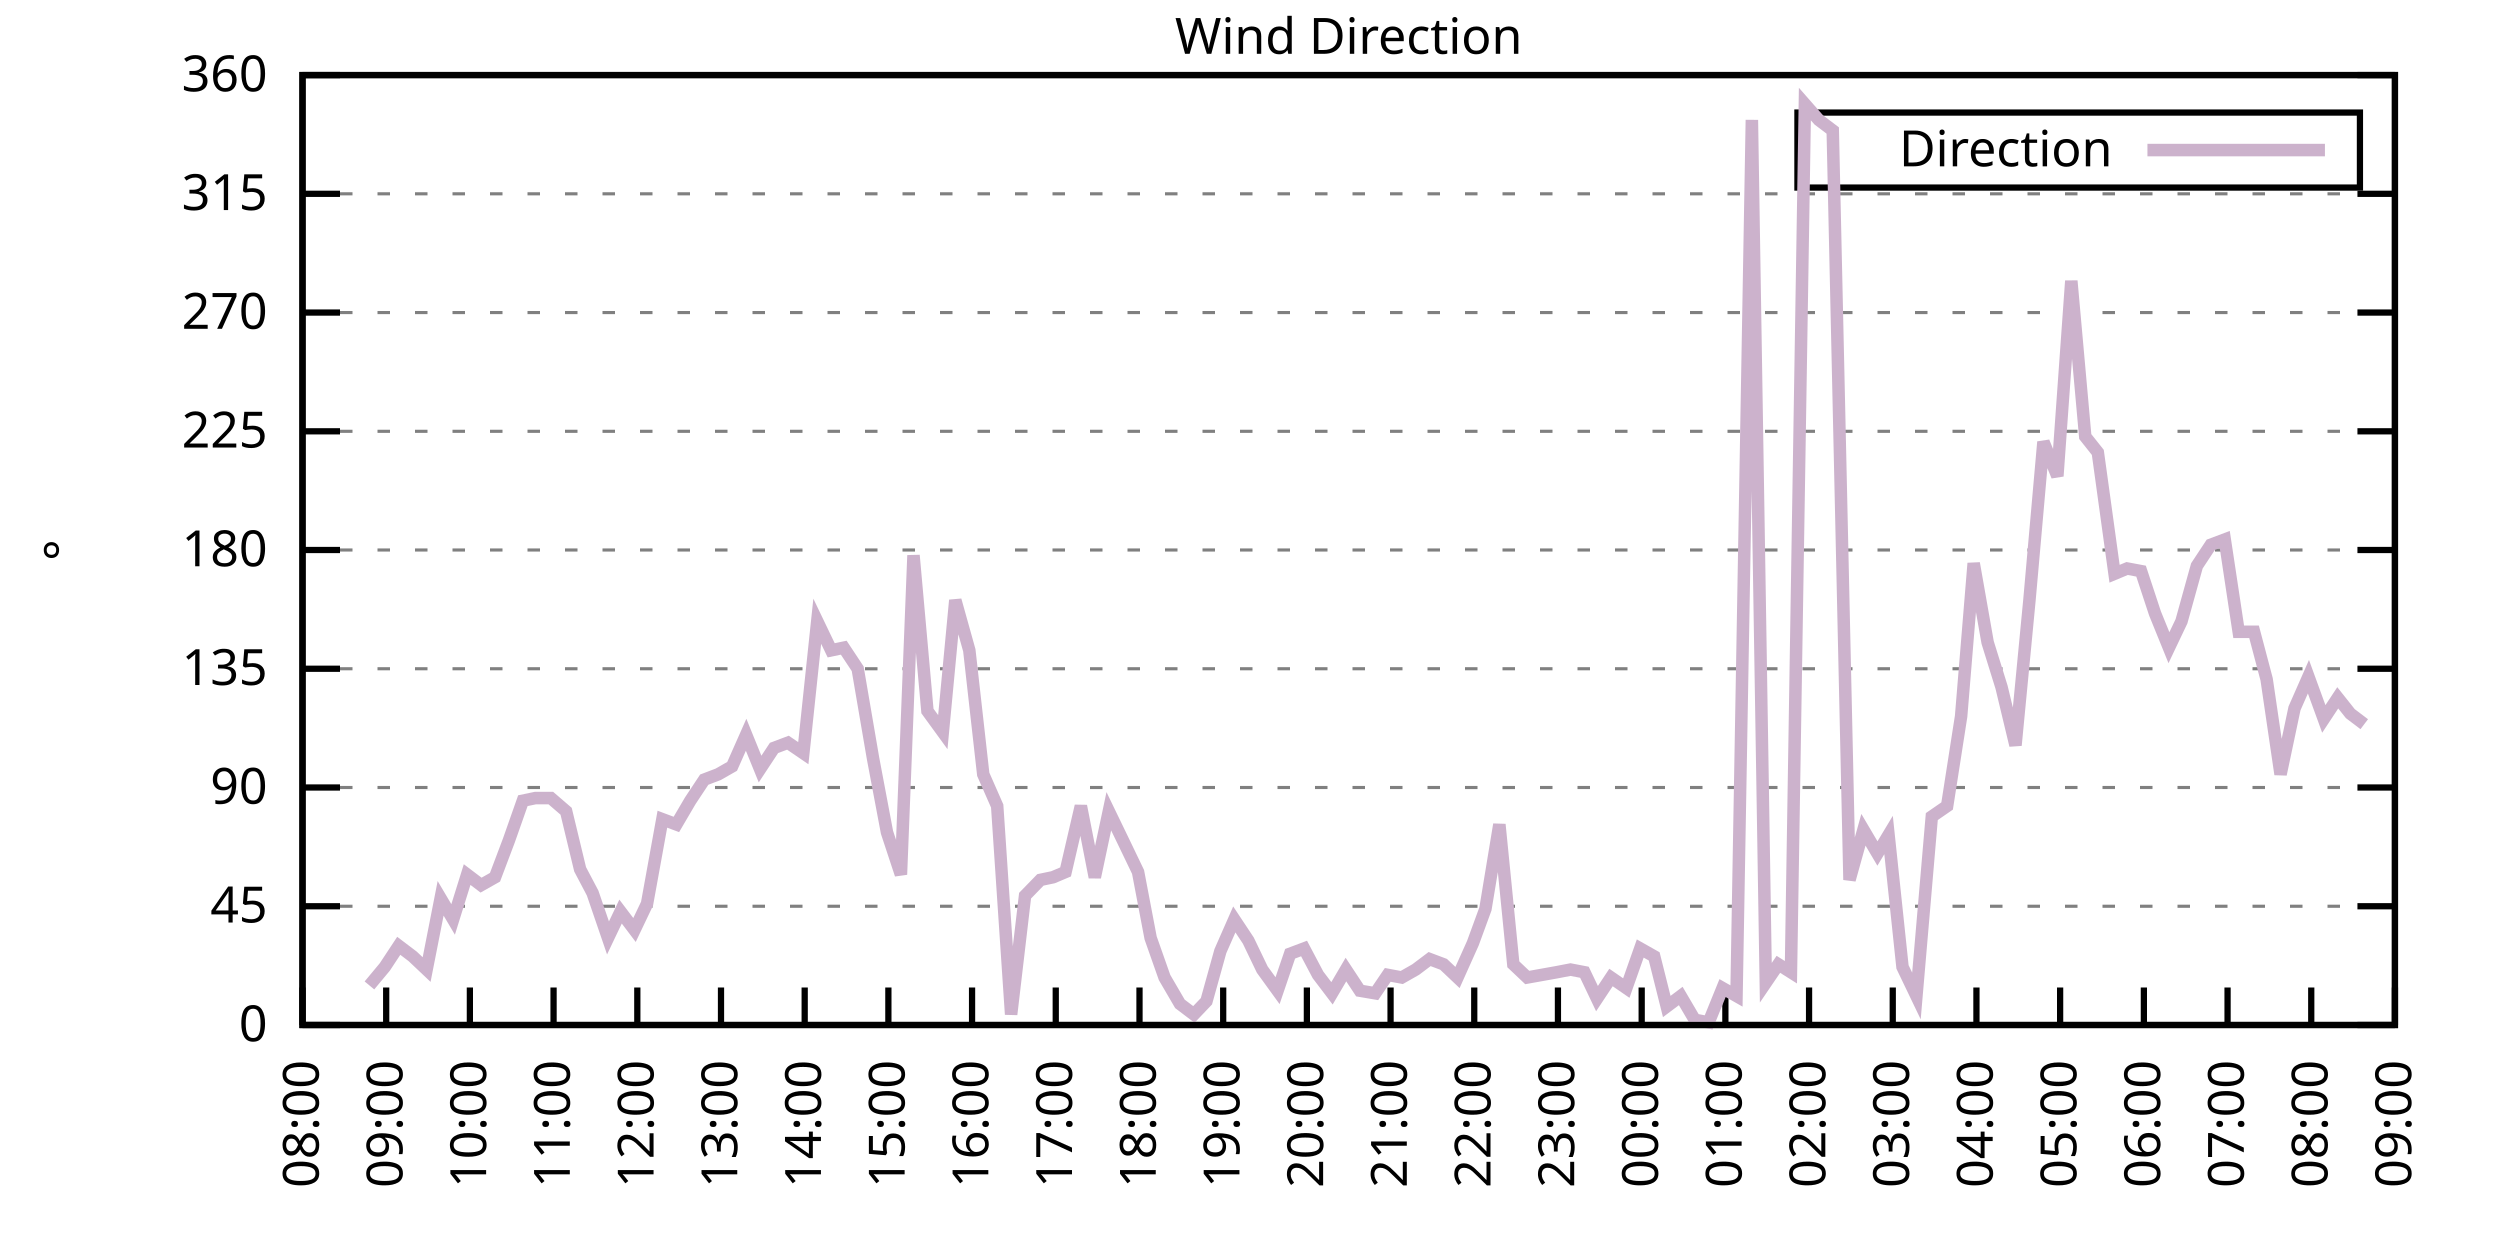
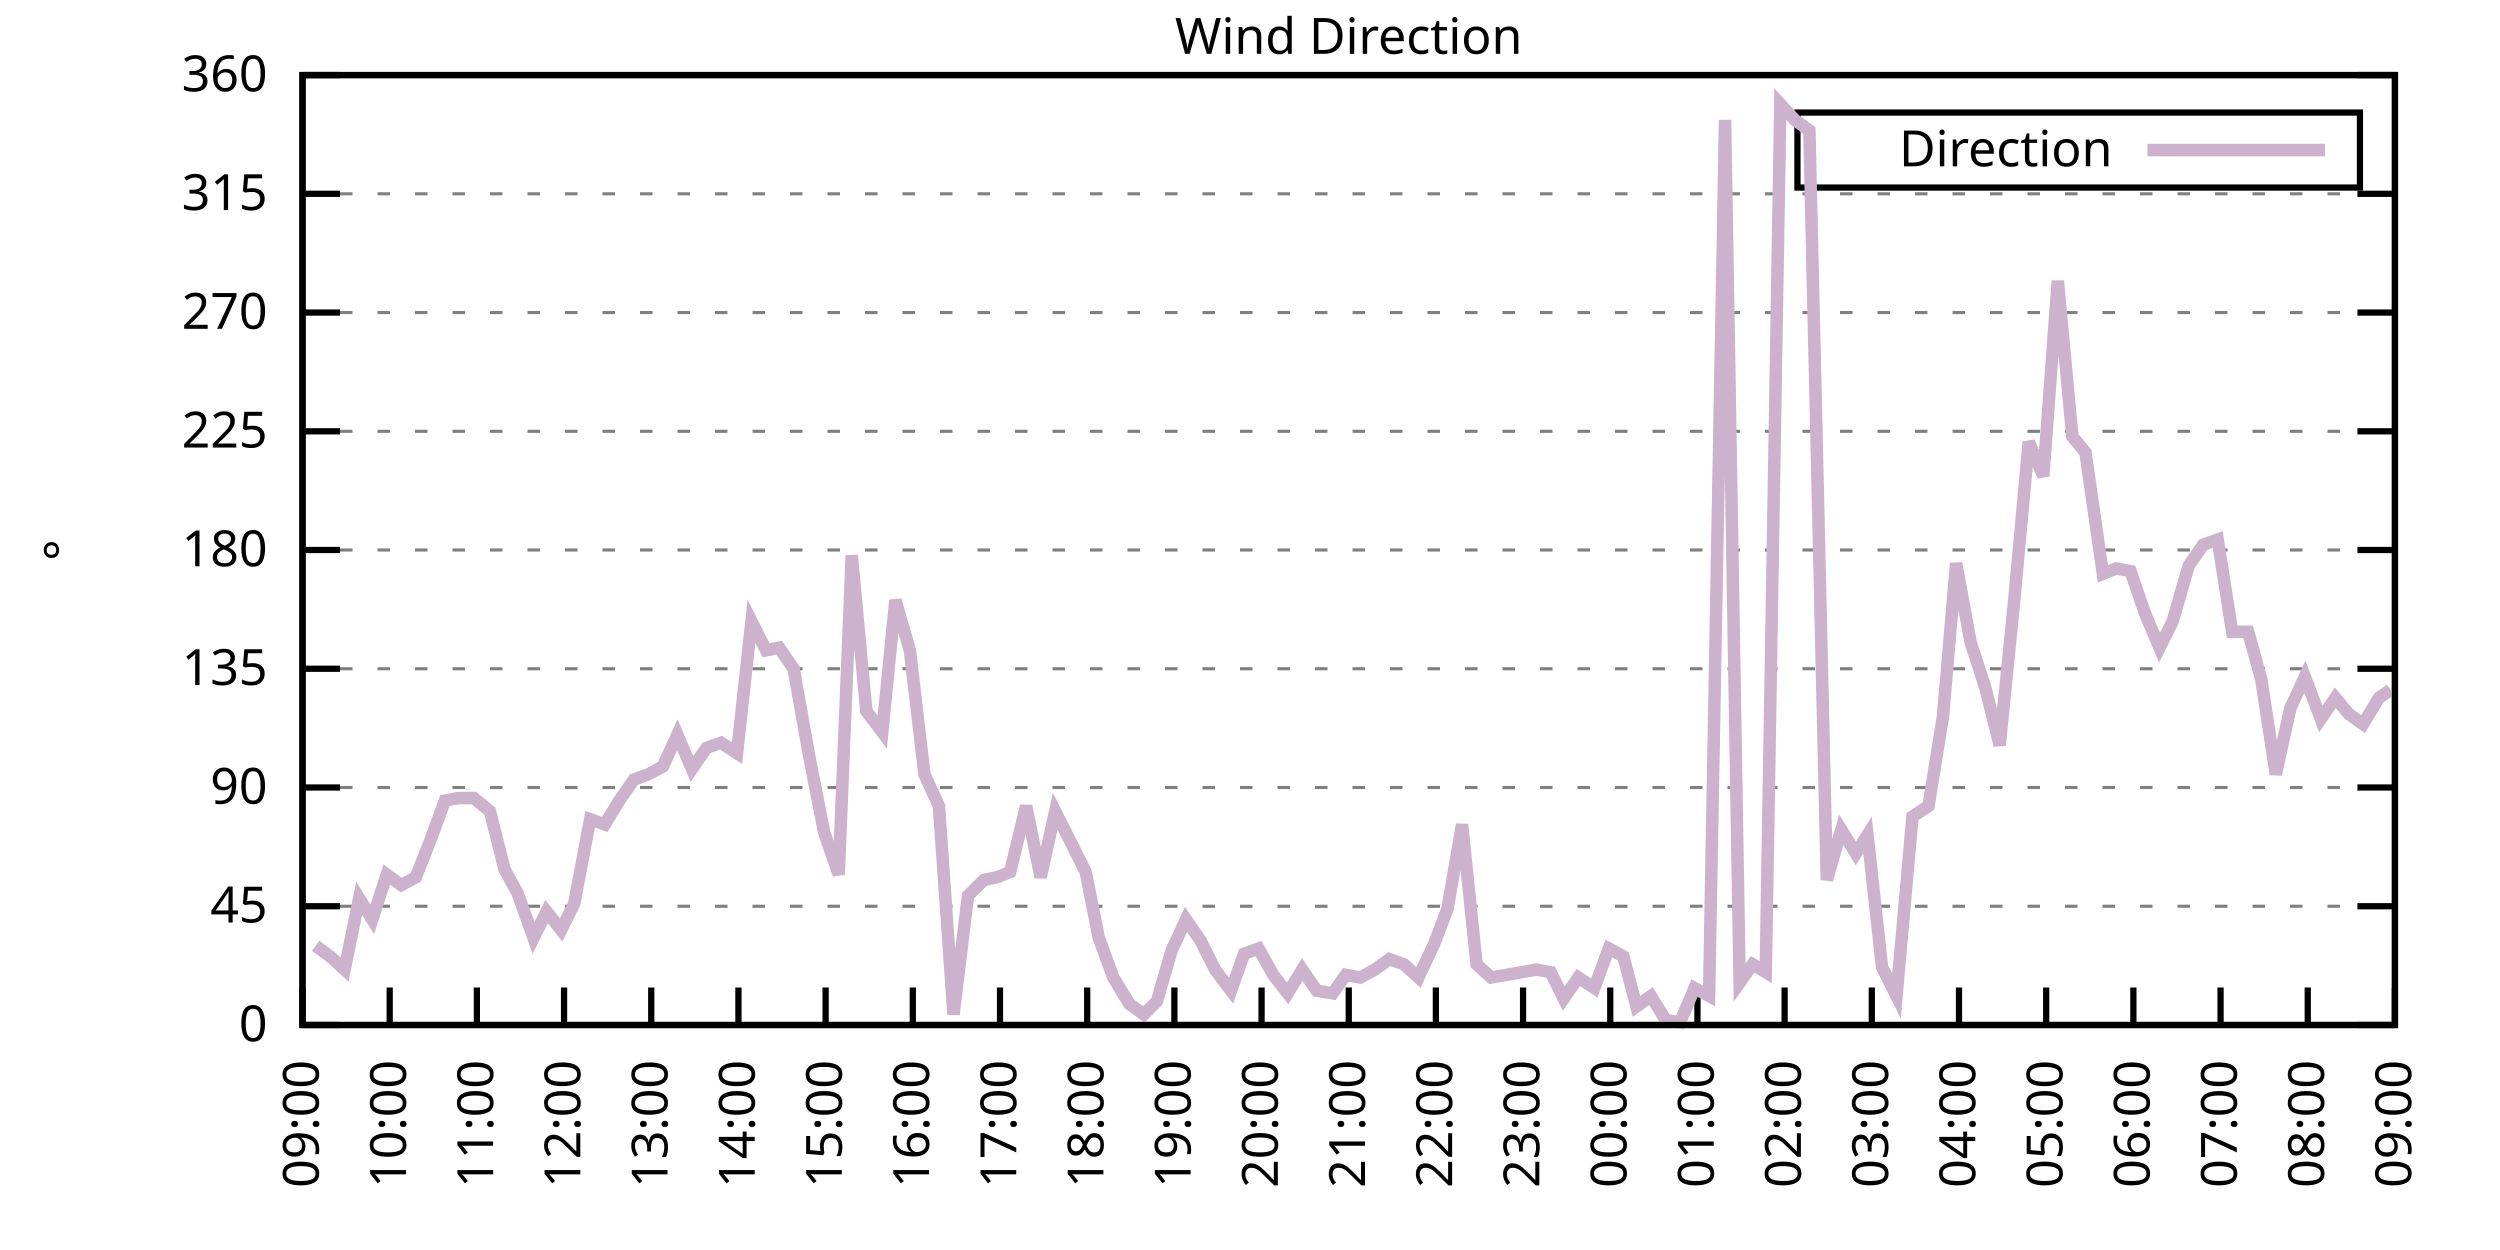
<svg xmlns="http://www.w3.org/2000/svg" xmlns:xlink="http://www.w3.org/1999/xlink" width="400" height="200" viewBox="0 0 400 200">
  <g id="gnuplot_canvas">
    <rect x="0" y="0" width="400" height="200" fill="none" />
    <defs>
      <circle id="gpDot" r="0.5" stroke-width="0.5" stroke="currentColor" />
      <path id="gpPt0" stroke-width="0.333" stroke="currentColor" d="M-1,0 h2 M0,-1 v2" />
      <path id="gpPt1" stroke-width="0.333" stroke="currentColor" d="M-1,-1 L1,1 M1,-1 L-1,1" />
      <path id="gpPt2" stroke-width="0.333" stroke="currentColor" d="M-1,0 L1,0 M0,-1 L0,1 M-1,-1 L1,1 M-1,1 L1,-1" />
      <rect id="gpPt3" stroke-width="0.333" stroke="currentColor" x="-1" y="-1" width="2" height="2" />
      <rect id="gpPt4" stroke-width="0.333" stroke="currentColor" fill="currentColor" x="-1" y="-1" width="2" height="2" />
      <circle id="gpPt5" stroke-width="0.333" stroke="currentColor" cx="0" cy="0" r="1" />
      <use xlink:href="#gpPt5" id="gpPt6" fill="currentColor" stroke="none" />
      <path id="gpPt7" stroke-width="0.333" stroke="currentColor" d="M0,-1.33 L-1.33,0.67 L1.33,0.67 z" />
      <use xlink:href="#gpPt7" id="gpPt8" fill="currentColor" stroke="none" />
      <use xlink:href="#gpPt7" id="gpPt9" stroke="currentColor" transform="rotate(180)" />
      <use xlink:href="#gpPt9" id="gpPt10" fill="currentColor" stroke="none" />
      <use xlink:href="#gpPt3" id="gpPt11" stroke="currentColor" transform="rotate(45)" />
      <use xlink:href="#gpPt11" id="gpPt12" fill="currentColor" stroke="none" />
      <path id="gpPt13" stroke-width="0.333" stroke="currentColor" d="M0,1.330 L1.265,0.411 L0.782,-1.067 L-0.782,-1.076 L-1.265,0.411 z" />
      <use xlink:href="#gpPt13" id="gpPt14" fill="currentColor" stroke="none" />
      <filter id="textbox" filterUnits="objectBoundingBox" x="0" y="0" height="1" width="1">
        <feFlood flood-color="white" flood-opacity="1" result="bgnd" />
        <feComposite in="SourceGraphic" in2="bgnd" operator="atop" />
      </filter>
      <filter id="greybox" filterUnits="objectBoundingBox" x="0" y="0" height="1" width="1">
        <feFlood flood-color="lightgrey" flood-opacity="1" result="grey" />
        <feComposite in="SourceGraphic" in2="grey" operator="atop" />
      </filter>
    </defs>
    <g fill="none" color="white" stroke="currentColor" stroke-width="1.00" stroke-linecap="butt" stroke-linejoin="miter">
</g>
    <g fill="none" color="black" stroke="currentColor" stroke-width="1.00" stroke-linecap="butt" stroke-linejoin="miter">
      <g stroke="none" shape-rendering="crispEdges">
        <polygon fill="rgb(255, 255, 255)" points="48.40,164.00 383.18,164.00 383.18,12.02 48.40,12.02 " />
      </g>
    </g>
    <g fill="none" color="black" stroke="currentColor" stroke-width="1.00" stroke-linecap="butt" stroke-linejoin="miter">
</g>
    <g fill="none" color="black" stroke="black" stroke-width="0.50" stroke-linecap="butt" stroke-linejoin="miter">
</g>
    <g fill="none" color="gray" stroke="currentColor" stroke-width="0.50" stroke-linecap="butt" stroke-linejoin="miter">
      <path stroke="gray" stroke-dasharray="2,4" class="gridline" d="M48.40,164.00 L383.19,164.00  " />
    </g>
    <g fill="none" color="gray" stroke="gray" stroke-width="1.00" stroke-linecap="butt" stroke-linejoin="miter">
</g>
    <g fill="none" color="black" stroke="currentColor" stroke-width="1.00" stroke-linecap="butt" stroke-linejoin="miter">
      <path stroke="black" d="M48.40,164.00 L54.40,164.00 M383.19,164.00 L377.19,164.00  " />
      <g transform="translate(42.80,166.60)" stroke="none" fill="black" font-family="Sans" font-size="8.00" text-anchor="end">
        <text>
          <tspan font-family="Sans"> 0</tspan>
        </text>
      </g>
    </g>
    <g fill="none" color="black" stroke="currentColor" stroke-width="1.00" stroke-linecap="butt" stroke-linejoin="miter">
</g>
    <g fill="none" color="black" stroke="black" stroke-width="0.50" stroke-linecap="butt" stroke-linejoin="miter">
</g>
    <g fill="none" color="gray" stroke="currentColor" stroke-width="0.50" stroke-linecap="butt" stroke-linejoin="miter">
      <path stroke="gray" stroke-dasharray="2,4" class="gridline" d="M48.40,145.00 L383.19,145.00  " />
    </g>
    <g fill="none" color="gray" stroke="gray" stroke-width="1.00" stroke-linecap="butt" stroke-linejoin="miter">
</g>
    <g fill="none" color="black" stroke="currentColor" stroke-width="1.00" stroke-linecap="butt" stroke-linejoin="miter">
      <path stroke="black" d="M48.40,145.00 L54.40,145.00 M383.19,145.00 L377.19,145.00  " />
      <g transform="translate(42.80,147.60)" stroke="none" fill="black" font-family="Sans" font-size="8.00" text-anchor="end">
        <text>
          <tspan font-family="Sans"> 45</tspan>
        </text>
      </g>
    </g>
    <g fill="none" color="black" stroke="currentColor" stroke-width="1.00" stroke-linecap="butt" stroke-linejoin="miter">
</g>
    <g fill="none" color="black" stroke="black" stroke-width="0.50" stroke-linecap="butt" stroke-linejoin="miter">
</g>
    <g fill="none" color="gray" stroke="currentColor" stroke-width="0.50" stroke-linecap="butt" stroke-linejoin="miter">
      <path stroke="gray" stroke-dasharray="2,4" class="gridline" d="M48.40,126.00 L383.19,126.00  " />
    </g>
    <g fill="none" color="gray" stroke="gray" stroke-width="1.00" stroke-linecap="butt" stroke-linejoin="miter">
</g>
    <g fill="none" color="black" stroke="currentColor" stroke-width="1.00" stroke-linecap="butt" stroke-linejoin="miter">
      <path stroke="black" d="M48.40,126.00 L54.40,126.00 M383.19,126.00 L377.19,126.00  " />
      <g transform="translate(42.80,128.60)" stroke="none" fill="black" font-family="Sans" font-size="8.00" text-anchor="end">
        <text>
          <tspan font-family="Sans"> 90</tspan>
        </text>
      </g>
    </g>
    <g fill="none" color="black" stroke="currentColor" stroke-width="1.00" stroke-linecap="butt" stroke-linejoin="miter">
</g>
    <g fill="none" color="black" stroke="black" stroke-width="0.50" stroke-linecap="butt" stroke-linejoin="miter">
</g>
    <g fill="none" color="gray" stroke="currentColor" stroke-width="0.50" stroke-linecap="butt" stroke-linejoin="miter">
      <path stroke="gray" stroke-dasharray="2,4" class="gridline" d="M48.40,107.00 L383.19,107.00  " />
    </g>
    <g fill="none" color="gray" stroke="gray" stroke-width="1.00" stroke-linecap="butt" stroke-linejoin="miter">
</g>
    <g fill="none" color="black" stroke="currentColor" stroke-width="1.00" stroke-linecap="butt" stroke-linejoin="miter">
      <path stroke="black" d="M48.40,107.00 L54.40,107.00 M383.19,107.00 L377.19,107.00  " />
      <g transform="translate(42.80,109.60)" stroke="none" fill="black" font-family="Sans" font-size="8.00" text-anchor="end">
        <text>
          <tspan font-family="Sans"> 135</tspan>
        </text>
      </g>
    </g>
    <g fill="none" color="black" stroke="currentColor" stroke-width="1.00" stroke-linecap="butt" stroke-linejoin="miter">
</g>
    <g fill="none" color="black" stroke="black" stroke-width="0.50" stroke-linecap="butt" stroke-linejoin="miter">
</g>
    <g fill="none" color="gray" stroke="currentColor" stroke-width="0.50" stroke-linecap="butt" stroke-linejoin="miter">
      <path stroke="gray" stroke-dasharray="2,4" class="gridline" d="M48.40,88.00 L383.19,88.00  " />
    </g>
    <g fill="none" color="gray" stroke="gray" stroke-width="1.00" stroke-linecap="butt" stroke-linejoin="miter">
</g>
    <g fill="none" color="black" stroke="currentColor" stroke-width="1.00" stroke-linecap="butt" stroke-linejoin="miter">
      <path stroke="black" d="M48.40,88.00 L54.40,88.00 M383.19,88.00 L377.19,88.00  " />
      <g transform="translate(42.80,90.60)" stroke="none" fill="black" font-family="Sans" font-size="8.00" text-anchor="end">
        <text>
          <tspan font-family="Sans"> 180</tspan>
        </text>
      </g>
    </g>
    <g fill="none" color="black" stroke="currentColor" stroke-width="1.00" stroke-linecap="butt" stroke-linejoin="miter">
</g>
    <g fill="none" color="black" stroke="black" stroke-width="0.50" stroke-linecap="butt" stroke-linejoin="miter">
</g>
    <g fill="none" color="gray" stroke="currentColor" stroke-width="0.50" stroke-linecap="butt" stroke-linejoin="miter">
      <path stroke="gray" stroke-dasharray="2,4" class="gridline" d="M48.40,69.01 L383.19,69.01  " />
    </g>
    <g fill="none" color="gray" stroke="gray" stroke-width="1.00" stroke-linecap="butt" stroke-linejoin="miter">
</g>
    <g fill="none" color="black" stroke="currentColor" stroke-width="1.00" stroke-linecap="butt" stroke-linejoin="miter">
      <path stroke="black" d="M48.40,69.01 L54.40,69.01 M383.19,69.01 L377.19,69.01  " />
      <g transform="translate(42.80,71.61)" stroke="none" fill="black" font-family="Sans" font-size="8.00" text-anchor="end">
        <text>
          <tspan font-family="Sans"> 225</tspan>
        </text>
      </g>
    </g>
    <g fill="none" color="black" stroke="currentColor" stroke-width="1.00" stroke-linecap="butt" stroke-linejoin="miter">
</g>
    <g fill="none" color="black" stroke="black" stroke-width="0.50" stroke-linecap="butt" stroke-linejoin="miter">
</g>
    <g fill="none" color="gray" stroke="currentColor" stroke-width="0.50" stroke-linecap="butt" stroke-linejoin="miter">
      <path stroke="gray" stroke-dasharray="2,4" class="gridline" d="M48.40,50.01 L383.19,50.01  " />
    </g>
    <g fill="none" color="gray" stroke="gray" stroke-width="1.00" stroke-linecap="butt" stroke-linejoin="miter">
</g>
    <g fill="none" color="black" stroke="currentColor" stroke-width="1.00" stroke-linecap="butt" stroke-linejoin="miter">
      <path stroke="black" d="M48.40,50.01 L54.40,50.01 M383.19,50.01 L377.19,50.01  " />
      <g transform="translate(42.80,52.61)" stroke="none" fill="black" font-family="Sans" font-size="8.00" text-anchor="end">
        <text>
          <tspan font-family="Sans"> 270</tspan>
        </text>
      </g>
    </g>
    <g fill="none" color="black" stroke="currentColor" stroke-width="1.00" stroke-linecap="butt" stroke-linejoin="miter">
</g>
    <g fill="none" color="black" stroke="black" stroke-width="0.50" stroke-linecap="butt" stroke-linejoin="miter">
</g>
    <g fill="none" color="gray" stroke="currentColor" stroke-width="0.50" stroke-linecap="butt" stroke-linejoin="miter">
      <path stroke="gray" stroke-dasharray="2,4" class="gridline" d="M48.40,31.01 L383.19,31.01  " />
    </g>
    <g fill="none" color="gray" stroke="gray" stroke-width="1.00" stroke-linecap="butt" stroke-linejoin="miter">
</g>
    <g fill="none" color="black" stroke="currentColor" stroke-width="1.00" stroke-linecap="butt" stroke-linejoin="miter">
      <path stroke="black" d="M48.40,31.01 L54.40,31.01 M383.19,31.01 L377.19,31.01  " />
      <g transform="translate(42.80,33.61)" stroke="none" fill="black" font-family="Sans" font-size="8.00" text-anchor="end">
        <text>
          <tspan font-family="Sans"> 315</tspan>
        </text>
      </g>
    </g>
    <g fill="none" color="black" stroke="currentColor" stroke-width="1.00" stroke-linecap="butt" stroke-linejoin="miter">
</g>
    <g fill="none" color="black" stroke="black" stroke-width="0.50" stroke-linecap="butt" stroke-linejoin="miter">
</g>
    <g fill="none" color="gray" stroke="currentColor" stroke-width="0.50" stroke-linecap="butt" stroke-linejoin="miter">
      <path stroke="gray" stroke-dasharray="2,4" class="gridline" d="M48.40,12.01 L383.19,12.01  " />
    </g>
    <g fill="none" color="gray" stroke="gray" stroke-width="1.00" stroke-linecap="butt" stroke-linejoin="miter">
</g>
    <g fill="none" color="black" stroke="currentColor" stroke-width="1.00" stroke-linecap="butt" stroke-linejoin="miter">
      <path stroke="black" d="M48.40,12.01 L54.40,12.01 M383.19,12.01 L377.19,12.01  " />
      <g transform="translate(42.80,14.61)" stroke="none" fill="black" font-family="Sans" font-size="8.00" text-anchor="end">
        <text>
          <tspan font-family="Sans"> 360</tspan>
        </text>
      </g>
    </g>
    <g fill="none" color="black" stroke="currentColor" stroke-width="1.00" stroke-linecap="butt" stroke-linejoin="miter">
      <path stroke="black" d="M48.40,164.00 L48.40,158.00  " />
      <g transform="translate(51.00,169.60) rotate(270.00)" stroke="none" fill="black" font-family="Sans" font-size="8.00" text-anchor="end">
        <text>
-           <tspan font-family="Sans">08:00</tspan>
-         </text>
-       </g>
-     </g>
-     <g fill="none" color="black" stroke="currentColor" stroke-width="1.00" stroke-linecap="butt" stroke-linejoin="miter">
-       <path stroke="black" d="M61.79,164.00 L61.79,158.00  " />
-       <g transform="translate(64.39,169.60) rotate(270.00)" stroke="none" fill="black" font-family="Sans" font-size="8.00" text-anchor="end">
-         <text>
          <tspan font-family="Sans">09:00</tspan>
        </text>
      </g>
    </g>
    <g fill="none" color="black" stroke="currentColor" stroke-width="1.00" stroke-linecap="butt" stroke-linejoin="miter">
-       <path stroke="black" d="M75.18,164.00 L75.18,158.00  " />
-       <g transform="translate(77.78,169.60) rotate(270.00)" stroke="none" fill="black" font-family="Sans" font-size="8.00" text-anchor="end">
+       <path stroke="black" d="M62.35,164.00 L62.35,158.00  " />
+       <g transform="translate(64.95,169.60) rotate(270.00)" stroke="none" fill="black" font-family="Sans" font-size="8.00" text-anchor="end">
        <text>
          <tspan font-family="Sans">10:00</tspan>
        </text>
      </g>
    </g>
    <g fill="none" color="black" stroke="currentColor" stroke-width="1.00" stroke-linecap="butt" stroke-linejoin="miter">
-       <path stroke="black" d="M88.57,164.00 L88.57,158.00  " />
-       <g transform="translate(91.17,169.60) rotate(270.00)" stroke="none" fill="black" font-family="Sans" font-size="8.00" text-anchor="end">
+       <path stroke="black" d="M76.30,164.00 L76.30,158.00  " />
+       <g transform="translate(78.90,169.60) rotate(270.00)" stroke="none" fill="black" font-family="Sans" font-size="8.00" text-anchor="end">
        <text>
          <tspan font-family="Sans">11:00</tspan>
        </text>
      </g>
    </g>
    <g fill="none" color="black" stroke="currentColor" stroke-width="1.00" stroke-linecap="butt" stroke-linejoin="miter">
-       <path stroke="black" d="M101.97,164.00 L101.97,158.00  " />
-       <g transform="translate(104.57,169.60) rotate(270.00)" stroke="none" fill="black" font-family="Sans" font-size="8.00" text-anchor="end">
+       <path stroke="black" d="M90.25,164.00 L90.25,158.00  " />
+       <g transform="translate(92.85,169.60) rotate(270.00)" stroke="none" fill="black" font-family="Sans" font-size="8.00" text-anchor="end">
        <text>
          <tspan font-family="Sans">12:00</tspan>
        </text>
      </g>
    </g>
    <g fill="none" color="black" stroke="currentColor" stroke-width="1.00" stroke-linecap="butt" stroke-linejoin="miter">
-       <path stroke="black" d="M115.36,164.00 L115.36,158.00  " />
-       <g transform="translate(117.96,169.60) rotate(270.00)" stroke="none" fill="black" font-family="Sans" font-size="8.00" text-anchor="end">
+       <path stroke="black" d="M104.20,164.00 L104.20,158.00  " />
+       <g transform="translate(106.80,169.60) rotate(270.00)" stroke="none" fill="black" font-family="Sans" font-size="8.00" text-anchor="end">
        <text>
          <tspan font-family="Sans">13:00</tspan>
        </text>
      </g>
    </g>
    <g fill="none" color="black" stroke="currentColor" stroke-width="1.00" stroke-linecap="butt" stroke-linejoin="miter">
-       <path stroke="black" d="M128.75,164.00 L128.75,158.00  " />
-       <g transform="translate(131.35,169.60) rotate(270.00)" stroke="none" fill="black" font-family="Sans" font-size="8.00" text-anchor="end">
+       <path stroke="black" d="M118.15,164.00 L118.15,158.00  " />
+       <g transform="translate(120.75,169.60) rotate(270.00)" stroke="none" fill="black" font-family="Sans" font-size="8.00" text-anchor="end">
        <text>
          <tspan font-family="Sans">14:00</tspan>
        </text>
      </g>
    </g>
    <g fill="none" color="black" stroke="currentColor" stroke-width="1.00" stroke-linecap="butt" stroke-linejoin="miter">
-       <path stroke="black" d="M142.14,164.00 L142.14,158.00  " />
-       <g transform="translate(144.74,169.60) rotate(270.00)" stroke="none" fill="black" font-family="Sans" font-size="8.00" text-anchor="end">
+       <path stroke="black" d="M132.10,164.00 L132.10,158.00  " />
+       <g transform="translate(134.70,169.60) rotate(270.00)" stroke="none" fill="black" font-family="Sans" font-size="8.00" text-anchor="end">
        <text>
          <tspan font-family="Sans">15:00</tspan>
        </text>
      </g>
    </g>
    <g fill="none" color="black" stroke="currentColor" stroke-width="1.00" stroke-linecap="butt" stroke-linejoin="miter">
-       <path stroke="black" d="M155.53,164.00 L155.53,158.00  " />
-       <g transform="translate(158.13,169.60) rotate(270.00)" stroke="none" fill="black" font-family="Sans" font-size="8.00" text-anchor="end">
+       <path stroke="black" d="M146.05,164.00 L146.05,158.00  " />
+       <g transform="translate(148.65,169.60) rotate(270.00)" stroke="none" fill="black" font-family="Sans" font-size="8.00" text-anchor="end">
        <text>
          <tspan font-family="Sans">16:00</tspan>
        </text>
      </g>
    </g>
    <g fill="none" color="black" stroke="currentColor" stroke-width="1.00" stroke-linecap="butt" stroke-linejoin="miter">
-       <path stroke="black" d="M168.92,164.00 L168.92,158.00  " />
-       <g transform="translate(171.52,169.60) rotate(270.00)" stroke="none" fill="black" font-family="Sans" font-size="8.00" text-anchor="end">
+       <path stroke="black" d="M160.00,164.00 L160.00,158.00  " />
+       <g transform="translate(162.60,169.60) rotate(270.00)" stroke="none" fill="black" font-family="Sans" font-size="8.00" text-anchor="end">
        <text>
          <tspan font-family="Sans">17:00</tspan>
        </text>
      </g>
    </g>
    <g fill="none" color="black" stroke="currentColor" stroke-width="1.00" stroke-linecap="butt" stroke-linejoin="miter">
-       <path stroke="black" d="M182.32,164.00 L182.32,158.00  " />
-       <g transform="translate(184.92,169.60) rotate(270.00)" stroke="none" fill="black" font-family="Sans" font-size="8.00" text-anchor="end">
+       <path stroke="black" d="M173.95,164.00 L173.95,158.00  " />
+       <g transform="translate(176.55,169.60) rotate(270.00)" stroke="none" fill="black" font-family="Sans" font-size="8.00" text-anchor="end">
        <text>
          <tspan font-family="Sans">18:00</tspan>
        </text>
      </g>
    </g>
    <g fill="none" color="black" stroke="currentColor" stroke-width="1.00" stroke-linecap="butt" stroke-linejoin="miter">
-       <path stroke="black" d="M195.71,164.00 L195.71,158.00  " />
-       <g transform="translate(198.31,169.60) rotate(270.00)" stroke="none" fill="black" font-family="Sans" font-size="8.00" text-anchor="end">
+       <path stroke="black" d="M187.90,164.00 L187.90,158.00  " />
+       <g transform="translate(190.50,169.60) rotate(270.00)" stroke="none" fill="black" font-family="Sans" font-size="8.00" text-anchor="end">
        <text>
          <tspan font-family="Sans">19:00</tspan>
        </text>
      </g>
    </g>
    <g fill="none" color="black" stroke="currentColor" stroke-width="1.00" stroke-linecap="butt" stroke-linejoin="miter">
-       <path stroke="black" d="M209.10,164.00 L209.10,158.00  " />
-       <g transform="translate(211.70,169.60) rotate(270.00)" stroke="none" fill="black" font-family="Sans" font-size="8.00" text-anchor="end">
+       <path stroke="black" d="M201.85,164.00 L201.85,158.00  " />
+       <g transform="translate(204.45,169.60) rotate(270.00)" stroke="none" fill="black" font-family="Sans" font-size="8.00" text-anchor="end">
        <text>
          <tspan font-family="Sans">20:00</tspan>
        </text>
      </g>
    </g>
    <g fill="none" color="black" stroke="currentColor" stroke-width="1.00" stroke-linecap="butt" stroke-linejoin="miter">
-       <path stroke="black" d="M222.49,164.00 L222.49,158.00  " />
-       <g transform="translate(225.09,169.60) rotate(270.00)" stroke="none" fill="black" font-family="Sans" font-size="8.00" text-anchor="end">
+       <path stroke="black" d="M215.80,164.00 L215.80,158.00  " />
+       <g transform="translate(218.40,169.60) rotate(270.00)" stroke="none" fill="black" font-family="Sans" font-size="8.00" text-anchor="end">
        <text>
          <tspan font-family="Sans">21:00</tspan>
        </text>
      </g>
    </g>
    <g fill="none" color="black" stroke="currentColor" stroke-width="1.00" stroke-linecap="butt" stroke-linejoin="miter">
-       <path stroke="black" d="M235.88,164.00 L235.88,158.00  " />
-       <g transform="translate(238.48,169.60) rotate(270.00)" stroke="none" fill="black" font-family="Sans" font-size="8.00" text-anchor="end">
+       <path stroke="black" d="M229.74,164.00 L229.74,158.00  " />
+       <g transform="translate(232.34,169.60) rotate(270.00)" stroke="none" fill="black" font-family="Sans" font-size="8.00" text-anchor="end">
        <text>
          <tspan font-family="Sans">22:00</tspan>
        </text>
      </g>
    </g>
    <g fill="none" color="black" stroke="currentColor" stroke-width="1.00" stroke-linecap="butt" stroke-linejoin="miter">
-       <path stroke="black" d="M249.27,164.00 L249.27,158.00  " />
-       <g transform="translate(251.87,169.60) rotate(270.00)" stroke="none" fill="black" font-family="Sans" font-size="8.00" text-anchor="end">
+       <path stroke="black" d="M243.69,164.00 L243.69,158.00  " />
+       <g transform="translate(246.29,169.60) rotate(270.00)" stroke="none" fill="black" font-family="Sans" font-size="8.00" text-anchor="end">
        <text>
          <tspan font-family="Sans">23:00</tspan>
        </text>
      </g>
    </g>
    <g fill="none" color="black" stroke="currentColor" stroke-width="1.00" stroke-linecap="butt" stroke-linejoin="miter">
-       <path stroke="black" d="M262.67,164.00 L262.67,158.00  " />
-       <g transform="translate(265.27,169.60) rotate(270.00)" stroke="none" fill="black" font-family="Sans" font-size="8.00" text-anchor="end">
+       <path stroke="black" d="M257.64,164.00 L257.64,158.00  " />
+       <g transform="translate(260.24,169.60) rotate(270.00)" stroke="none" fill="black" font-family="Sans" font-size="8.00" text-anchor="end">
        <text>
          <tspan font-family="Sans">00:00</tspan>
        </text>
      </g>
    </g>
    <g fill="none" color="black" stroke="currentColor" stroke-width="1.00" stroke-linecap="butt" stroke-linejoin="miter">
-       <path stroke="black" d="M276.06,164.00 L276.06,158.00  " />
-       <g transform="translate(278.66,169.60) rotate(270.00)" stroke="none" fill="black" font-family="Sans" font-size="8.00" text-anchor="end">
+       <path stroke="black" d="M271.59,164.00 L271.59,158.00  " />
+       <g transform="translate(274.19,169.60) rotate(270.00)" stroke="none" fill="black" font-family="Sans" font-size="8.00" text-anchor="end">
        <text>
          <tspan font-family="Sans">01:00</tspan>
        </text>
      </g>
    </g>
    <g fill="none" color="black" stroke="currentColor" stroke-width="1.00" stroke-linecap="butt" stroke-linejoin="miter">
-       <path stroke="black" d="M289.45,164.00 L289.45,158.00  " />
-       <g transform="translate(292.05,169.60) rotate(270.00)" stroke="none" fill="black" font-family="Sans" font-size="8.00" text-anchor="end">
+       <path stroke="black" d="M285.54,164.00 L285.54,158.00  " />
+       <g transform="translate(288.14,169.60) rotate(270.00)" stroke="none" fill="black" font-family="Sans" font-size="8.00" text-anchor="end">
        <text>
          <tspan font-family="Sans">02:00</tspan>
        </text>
      </g>
    </g>
    <g fill="none" color="black" stroke="currentColor" stroke-width="1.00" stroke-linecap="butt" stroke-linejoin="miter">
-       <path stroke="black" d="M302.84,164.00 L302.84,158.00  " />
-       <g transform="translate(305.44,169.60) rotate(270.00)" stroke="none" fill="black" font-family="Sans" font-size="8.00" text-anchor="end">
+       <path stroke="black" d="M299.49,164.00 L299.49,158.00  " />
+       <g transform="translate(302.09,169.60) rotate(270.00)" stroke="none" fill="black" font-family="Sans" font-size="8.00" text-anchor="end">
        <text>
          <tspan font-family="Sans">03:00</tspan>
        </text>
      </g>
    </g>
    <g fill="none" color="black" stroke="currentColor" stroke-width="1.00" stroke-linecap="butt" stroke-linejoin="miter">
-       <path stroke="black" d="M316.23,164.00 L316.23,158.00  " />
-       <g transform="translate(318.83,169.60) rotate(270.00)" stroke="none" fill="black" font-family="Sans" font-size="8.00" text-anchor="end">
+       <path stroke="black" d="M313.44,164.00 L313.44,158.00  " />
+       <g transform="translate(316.04,169.60) rotate(270.00)" stroke="none" fill="black" font-family="Sans" font-size="8.00" text-anchor="end">
        <text>
          <tspan font-family="Sans">04:00</tspan>
        </text>
      </g>
    </g>
    <g fill="none" color="black" stroke="currentColor" stroke-width="1.00" stroke-linecap="butt" stroke-linejoin="miter">
-       <path stroke="black" d="M329.62,164.00 L329.62,158.00  " />
-       <g transform="translate(332.22,169.60) rotate(270.00)" stroke="none" fill="black" font-family="Sans" font-size="8.00" text-anchor="end">
+       <path stroke="black" d="M327.39,164.00 L327.39,158.00  " />
+       <g transform="translate(329.99,169.60) rotate(270.00)" stroke="none" fill="black" font-family="Sans" font-size="8.00" text-anchor="end">
        <text>
          <tspan font-family="Sans">05:00</tspan>
        </text>
      </g>
    </g>
    <g fill="none" color="black" stroke="currentColor" stroke-width="1.00" stroke-linecap="butt" stroke-linejoin="miter">
-       <path stroke="black" d="M343.02,164.00 L343.02,158.00  " />
-       <g transform="translate(345.62,169.60) rotate(270.00)" stroke="none" fill="black" font-family="Sans" font-size="8.00" text-anchor="end">
+       <path stroke="black" d="M341.34,164.00 L341.34,158.00  " />
+       <g transform="translate(343.94,169.60) rotate(270.00)" stroke="none" fill="black" font-family="Sans" font-size="8.00" text-anchor="end">
        <text>
          <tspan font-family="Sans">06:00</tspan>
        </text>
      </g>
    </g>
    <g fill="none" color="black" stroke="currentColor" stroke-width="1.00" stroke-linecap="butt" stroke-linejoin="miter">
-       <path stroke="black" d="M356.41,164.00 L356.41,158.00  " />
-       <g transform="translate(359.01,169.60) rotate(270.00)" stroke="none" fill="black" font-family="Sans" font-size="8.00" text-anchor="end">
+       <path stroke="black" d="M355.29,164.00 L355.29,158.00  " />
+       <g transform="translate(357.89,169.60) rotate(270.00)" stroke="none" fill="black" font-family="Sans" font-size="8.00" text-anchor="end">
        <text>
          <tspan font-family="Sans">07:00</tspan>
        </text>
      </g>
    </g>
    <g fill="none" color="black" stroke="currentColor" stroke-width="1.00" stroke-linecap="butt" stroke-linejoin="miter">
-       <path stroke="black" d="M369.80,164.00 L369.80,158.00  " />
-       <g transform="translate(372.40,169.60) rotate(270.00)" stroke="none" fill="black" font-family="Sans" font-size="8.00" text-anchor="end">
+       <path stroke="black" d="M369.24,164.00 L369.24,158.00  " />
+       <g transform="translate(371.84,169.60) rotate(270.00)" stroke="none" fill="black" font-family="Sans" font-size="8.00" text-anchor="end">
        <text>
          <tspan font-family="Sans">08:00</tspan>
        </text>
      </g>
    </g>
    <g fill="none" color="black" stroke="currentColor" stroke-width="1.00" stroke-linecap="butt" stroke-linejoin="miter">
      <path stroke="black" d="M383.19,164.00 L383.19,158.00  " />
      <g transform="translate(385.79,169.60) rotate(270.00)" stroke="none" fill="black" font-family="Sans" font-size="8.00" text-anchor="end">
        <text>
          <tspan font-family="Sans">09:00</tspan>
        </text>
      </g>
    </g>
    <g fill="none" color="black" stroke="currentColor" stroke-width="1.00" stroke-linecap="butt" stroke-linejoin="miter">
</g>
    <g fill="none" color="black" stroke="currentColor" stroke-width="1.00" stroke-linecap="butt" stroke-linejoin="miter">
      <path stroke="black" d="M48.40,12.01 L48.40,164.00 L383.19,164.00 L383.19,12.01 L48.40,12.01 Z  " />
    </g>
    <g fill="none" color="black" stroke="currentColor" stroke-width="1.00" stroke-linecap="butt" stroke-linejoin="miter">
</g>
    <g fill="none" color="black" stroke="currentColor" stroke-width="1.00" stroke-linecap="butt" stroke-linejoin="miter">
      <path stroke="black" d="M287.59,30.01 L287.59,18.01 L377.59,18.01 L377.59,30.01 L287.59,30.01 Z  " />
    </g>
    <g id="Wind_direction_plot_1">
      <g fill="none" color="white" stroke="black" stroke-width="2.00" stroke-linecap="butt" stroke-linejoin="miter">
</g>
      <g fill="none" color="black" stroke="currentColor" stroke-width="2.00" stroke-linecap="butt" stroke-linejoin="miter">
        <g transform="translate(337.99,26.61)" stroke="none" fill="black" font-family="Sans" font-size="8.00" text-anchor="end">
          <text>
            <tspan font-family="Sans">Direction</tspan>
          </text>
        </g>
      </g>
      <g fill="none" color="black" stroke="currentColor" stroke-width="2.00" stroke-linecap="butt" stroke-linejoin="miter">
-         <path stroke="rgb(204, 178, 204)" d="M343.59,24.01 L371.99,24.01 M59.11,157.67 L61.57,154.71 L63.80,151.33 L66.03,153.02 L68.26,155.13 L70.50,143.73   L72.50,147.11 L74.74,139.93 L76.97,141.62 L79.20,140.36 L81.43,134.45 L83.66,128.11 L85.67,127.69 L88.13,127.69   L90.58,129.80 L92.82,139.09 L94.82,142.89 L97.28,150.07 L99.29,145.85 L101.52,148.80 L103.53,144.58 L105.98,131.07   L108.22,131.91 L110.45,128.11 L112.68,124.74 L114.91,123.89 L117.14,122.62 L119.38,117.56 L121.61,123.05 L123.84,119.67   L126.07,118.83 L128.53,120.51 L130.76,99.40 L132.99,104.05 L135.00,103.63 L137.23,107.00 L139.69,121.36 L141.92,133.18   L144.15,139.93 L146.16,88.85 L148.39,113.76 L150.85,117.14 L152.85,96.03 L155.09,104.05 L157.32,123.89 L159.55,128.96   L161.78,162.31 L164.01,143.31 L166.47,140.78 L168.48,140.36 L170.49,139.51 L172.94,128.96 L175.17,140.36 L177.41,129.80   L179.86,134.87 L182.09,139.51 L184.10,150.07 L186.33,156.40 L188.79,160.62 L191.02,162.31 L193.03,160.20 L195.26,152.18   L197.49,147.11 L199.73,150.49 L201.96,155.13 L204.41,158.51 L206.42,152.60 L208.65,151.76 L210.88,155.98 L213.12,158.93   L215.35,155.13 L217.58,158.51 L220.04,158.93 L222.04,155.98 L224.28,156.40 L226.51,155.13 L228.74,153.45 L230.97,154.29   L233.20,156.40 L235.66,150.91 L237.67,145.42 L239.90,131.91 L242.13,154.29 L244.36,156.40 L249.05,155.56 L251.28,155.13   L253.51,155.56 L255.52,159.78 L257.76,156.40 L260.21,158.09 L262.44,151.76 L264.67,153.02 L266.68,161.04 L268.92,159.36   L271.15,163.16 L273.38,163.58 L275.61,158.09 L277.84,159.36 L280.30,19.19 L282.53,157.24 L284.54,154.29 L286.55,155.56   L288.78,16.65 L291.01,19.19 L293.24,20.88 L295.92,140.78 L298.15,132.76 L300.39,136.56 L302.17,133.60 L304.40,154.71   L306.63,159.36 L309.09,130.65 L311.54,128.96 L313.78,114.60 L315.79,90.12 L318.02,102.78 L320.25,109.96 L322.48,119.25   L324.71,96.03 L326.95,70.70 L329.18,76.18 L331.41,44.94 L333.64,69.85 L335.65,72.38 L338.33,91.80 L340.34,90.96   L342.57,91.38 L344.80,98.14 L347.03,103.63 L349.04,99.40 L351.50,90.54 L353.73,87.16 L355.96,86.32 L358.19,101.09   L360.65,101.09 L362.66,108.69 L364.89,123.89 L367.12,113.34 L369.35,108.27 L371.81,115.03 L374.04,111.65 L376.05,114.18   L378.28,115.87  " />
+         <path stroke="rgb(204, 178, 204)" d="M343.59,24.01 L371.99,24.01 M50.49,151.33 L52.82,153.02 L55.14,155.13 L57.47,143.73 L59.56,147.11 L61.88,139.93   L64.21,141.62 L66.53,140.36 L68.86,134.45 L71.18,128.11 L73.28,127.69 L75.83,127.69 L78.39,129.80 L80.72,139.09   L82.81,142.89 L85.37,150.07 L87.46,145.85 L89.78,148.80 L91.88,144.58 L94.43,131.07 L96.76,131.91 L99.08,128.11   L101.41,124.74 L103.73,123.89 L106.06,122.62 L108.38,117.56 L110.71,123.05 L113.03,119.67 L115.36,118.83 L117.92,120.51   L120.24,99.40 L122.57,104.05 L124.66,103.63 L126.98,107.00 L129.54,121.36 L131.87,133.18 L134.19,139.93 L136.28,88.85   L138.61,113.76 L141.16,117.14 L143.26,96.03 L145.58,104.05 L147.91,123.89 L150.23,128.96 L152.56,162.31 L154.88,143.31   L157.44,140.78 L159.53,140.36 L161.62,139.51 L164.18,128.96 L166.51,140.36 L168.83,129.80 L171.39,134.87 L173.71,139.51   L175.81,150.07 L178.13,156.40 L180.69,160.62 L183.01,162.31 L185.11,160.20 L187.43,152.18 L189.76,147.11 L192.08,150.49   L194.41,155.13 L196.96,158.51 L199.06,152.60 L201.38,151.76 L203.71,155.98 L206.03,158.93 L208.36,155.13 L210.68,158.51   L213.24,158.93 L215.33,155.98 L217.65,156.40 L219.98,155.13 L222.30,153.45 L224.63,154.29 L226.95,156.40 L229.51,150.91   L231.60,145.42 L233.93,131.91 L236.25,154.29 L238.58,156.40 L243.46,155.56 L245.79,155.13 L248.11,155.56 L250.20,159.78   L252.53,156.40 L255.09,158.09 L257.41,151.76 L259.74,153.02 L261.83,161.04 L264.15,159.36 L266.48,163.16 L268.80,163.58   L271.13,158.09 L273.45,159.36 L276.01,19.19 L278.34,157.24 L280.43,154.29 L282.52,155.56 L284.85,16.65 L287.17,19.19   L289.50,20.88 L292.29,140.78 L294.61,132.76 L296.94,136.56 L298.80,133.60 L301.12,154.71 L303.44,159.36 L306.00,130.65   L308.56,128.96 L310.88,114.60 L312.98,90.12 L315.30,102.78 L317.63,109.96 L319.95,119.25 L322.28,96.03 L324.60,70.70   L326.93,76.18 L329.25,44.94 L331.58,69.85 L333.67,72.38 L336.46,91.80 L338.55,90.96 L340.88,91.38 L343.20,98.14   L345.53,103.63 L347.62,99.40 L350.18,90.54 L352.50,87.16 L354.83,86.32 L357.15,101.09 L359.71,101.09 L361.80,108.69   L364.13,123.89 L366.45,113.34 L368.78,108.27 L371.33,115.03 L373.66,111.65 L375.75,114.18 L378.08,115.87 L380.63,111.65   L382.49,110.38  " />
      </g>
    </g>
    <g fill="none" color="black" stroke="currentColor" stroke-width="2.00" stroke-linecap="butt" stroke-linejoin="miter">
</g>
    <g fill="none" color="black" stroke="black" stroke-width="1.00" stroke-linecap="butt" stroke-linejoin="miter">
</g>
    <g fill="none" color="black" stroke="currentColor" stroke-width="1.00" stroke-linecap="butt" stroke-linejoin="miter">
      <path stroke="black" d="M48.40,12.01 L48.40,164.00 L383.19,164.00 L383.19,12.01 L48.40,12.01 Z  " />
      <g transform="translate(12.80,88.01) rotate(270.00)" stroke="none" fill="black" font-family="Sans" font-size="8.00" text-anchor="middle">
        <text>
          <tspan font-family="Sans">°</tspan>
        </text>
      </g>
    </g>
    <g fill="none" color="black" stroke="currentColor" stroke-width="1.00" stroke-linecap="butt" stroke-linejoin="miter">
</g>
    <g fill="none" color="black" stroke="currentColor" stroke-width="1.00" stroke-linecap="butt" stroke-linejoin="miter">
      <g transform="translate(215.79,8.61)" stroke="none" fill="black" font-family="Sans" font-size="8.00" text-anchor="middle">
        <text>
          <tspan font-family="Sans">Wind Direction</tspan>
        </text>
      </g>
    </g>
    <g fill="none" color="black" stroke="currentColor" stroke-width="1.00" stroke-linecap="butt" stroke-linejoin="miter">
</g>
  </g>
</svg>
